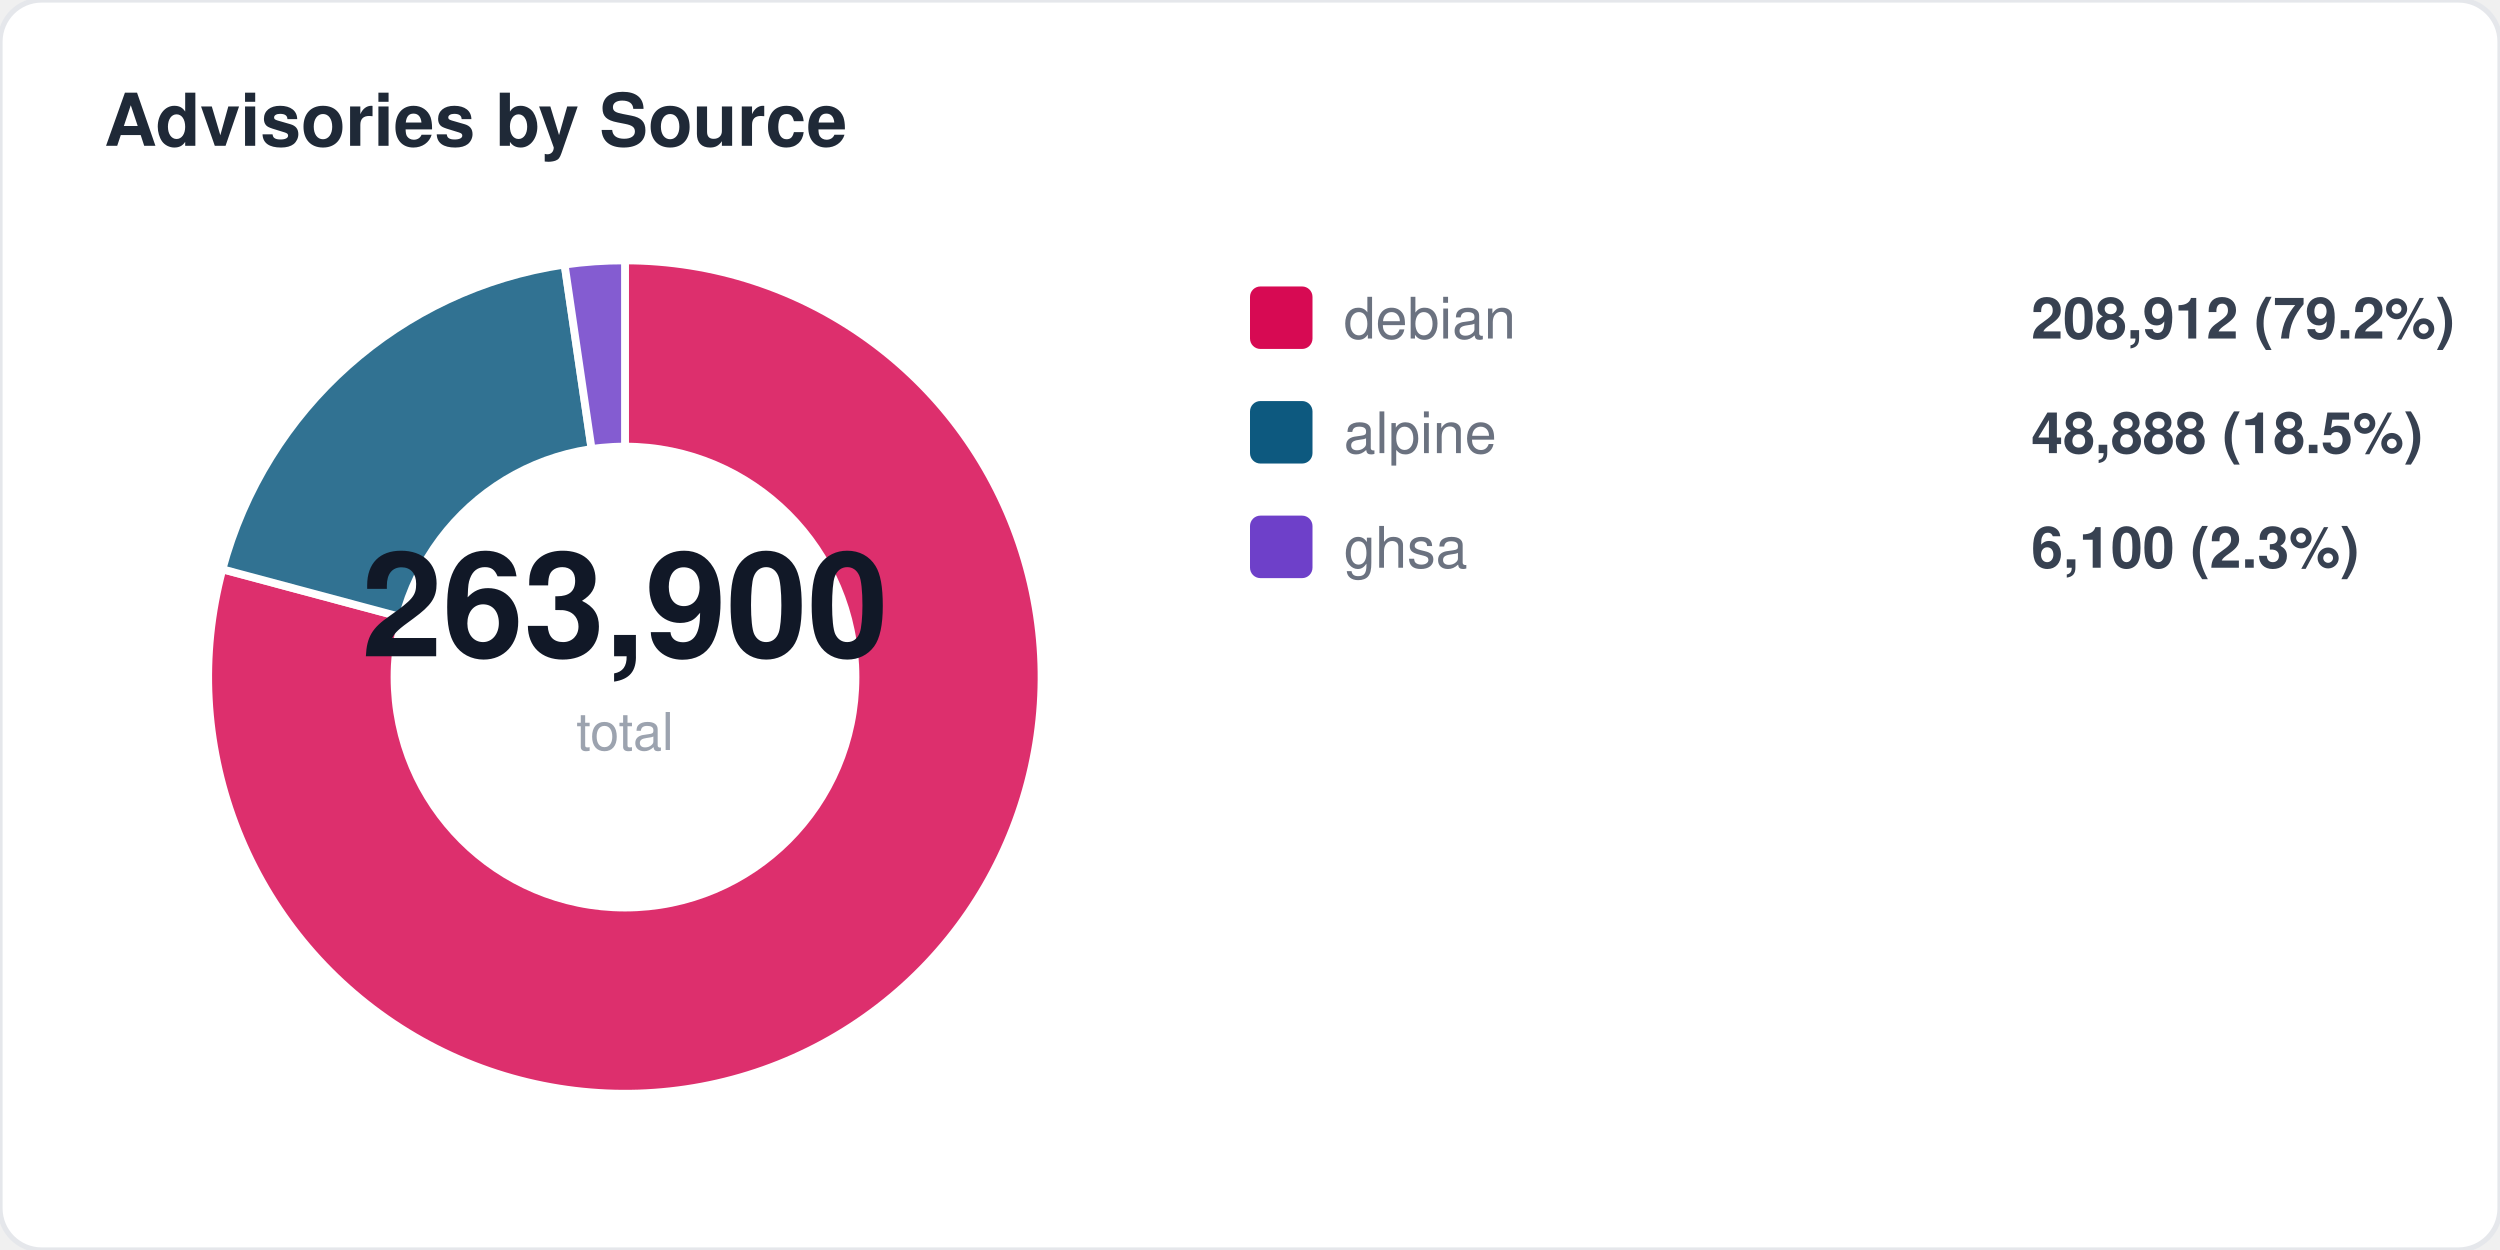
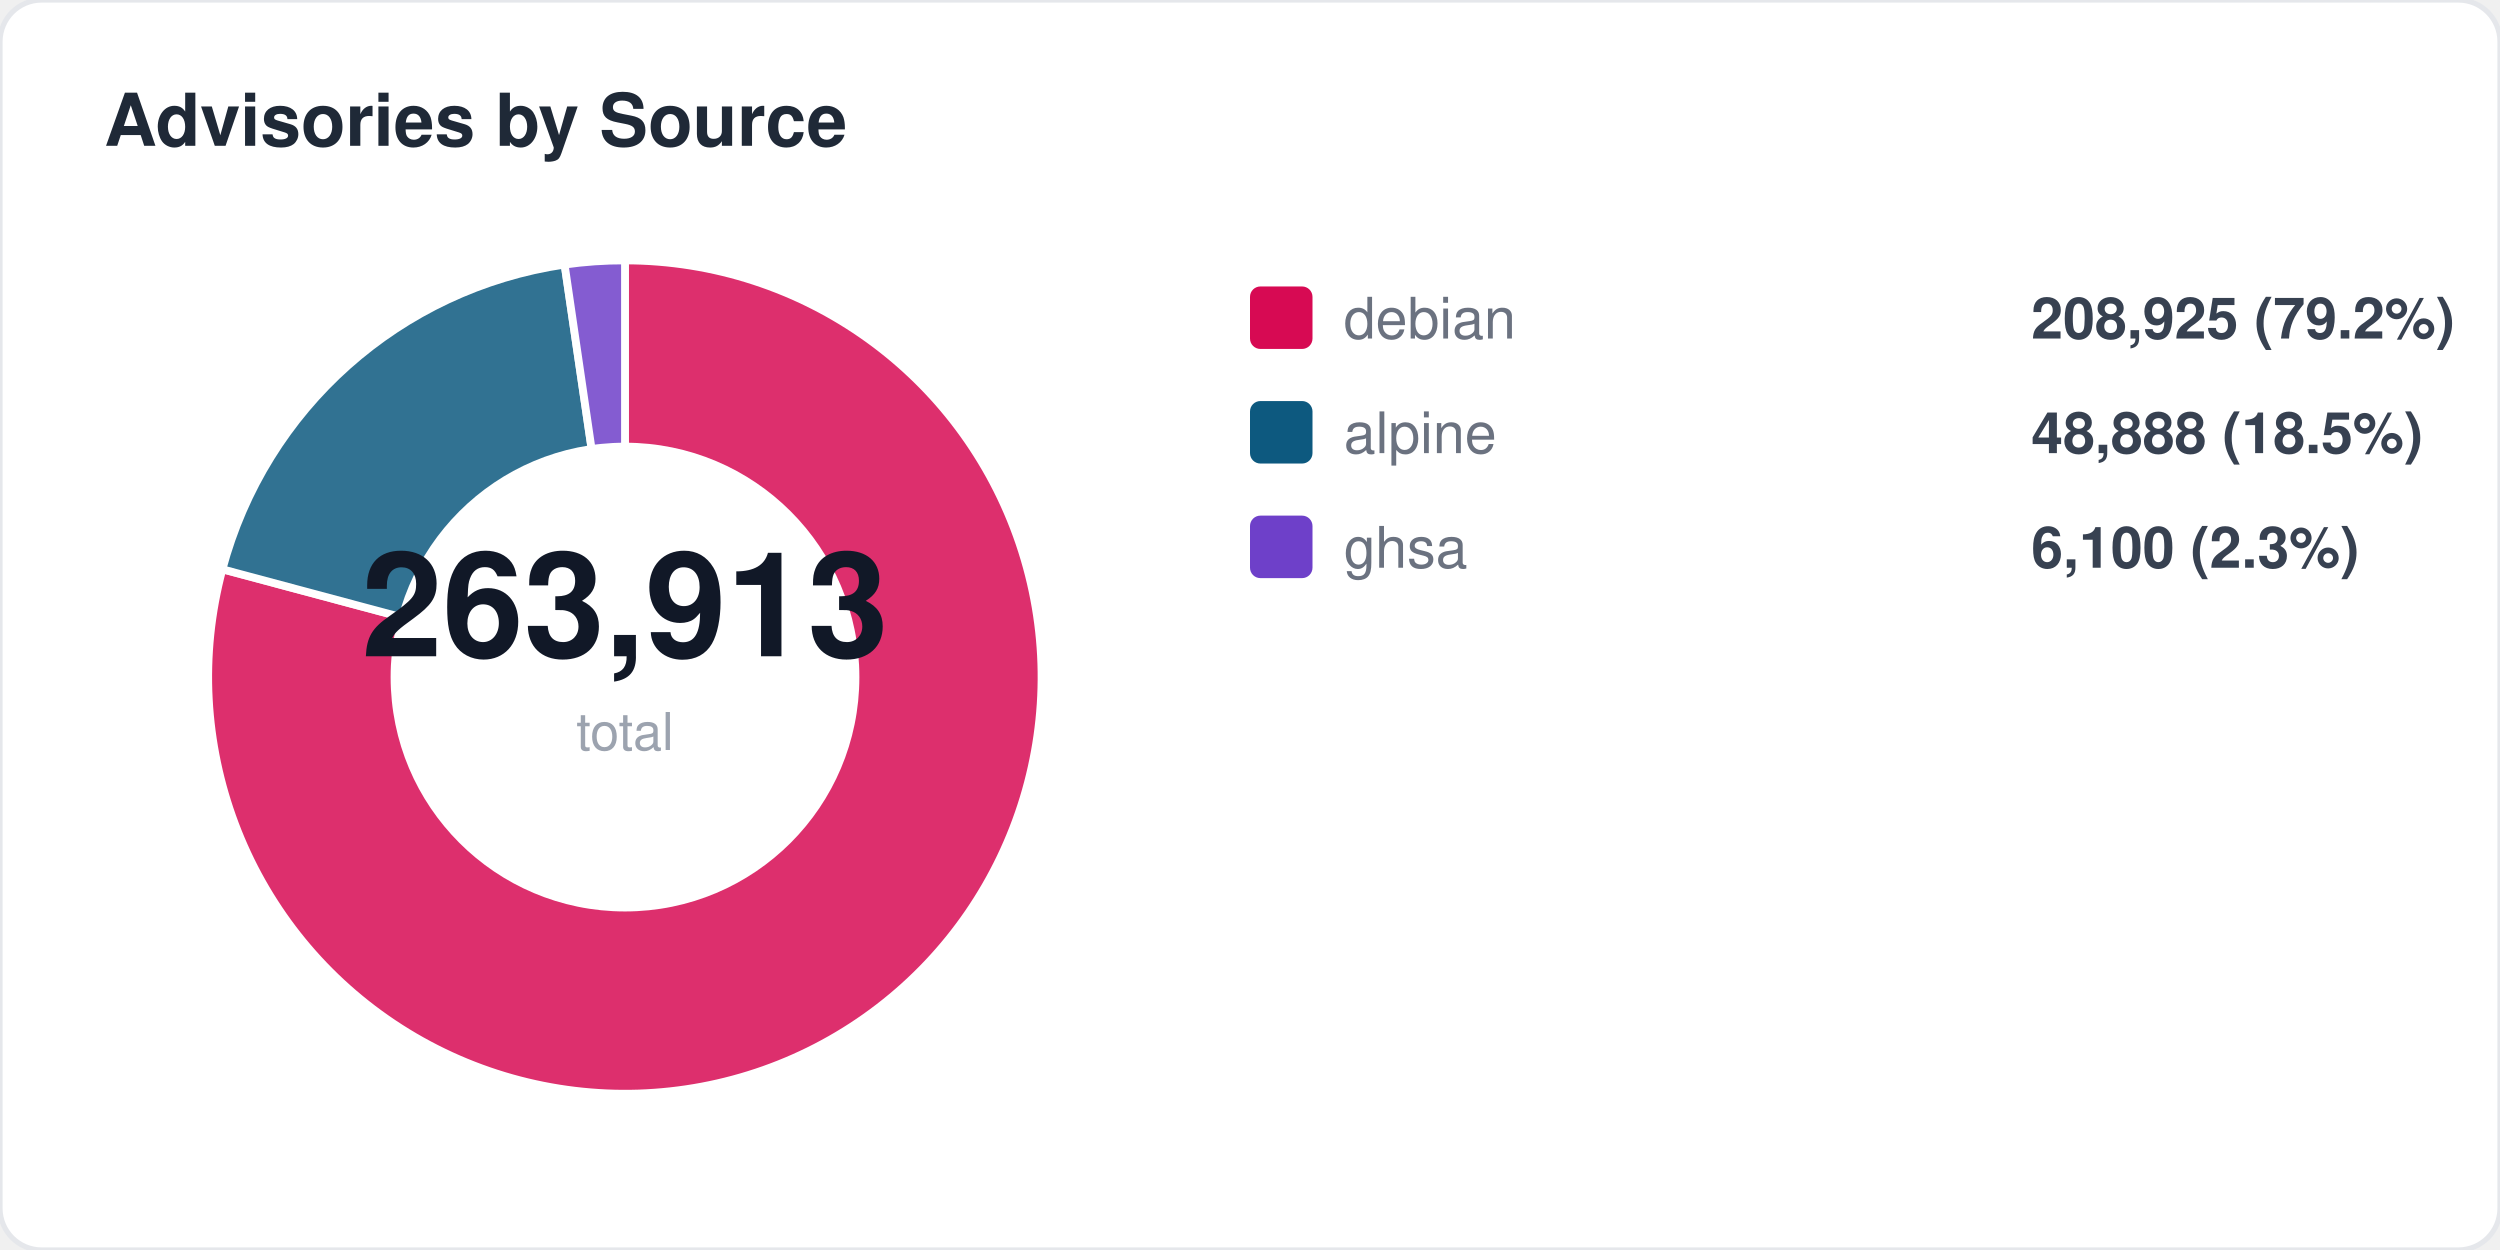
<svg xmlns="http://www.w3.org/2000/svg" width="480" height="240" viewBox="0 0 480 240" fill="none">
  <style>
  text { font-family: -apple-system, BlinkMacSystemFont, "Segoe UI", Helvetica, Arial, sans-serif; }
  .title { font-size: 14px; font-weight: 700; fill: #1f2937; }
  .label { font-size: 11px; fill: #6b7280; }
  .value { font-size: 11px; font-weight: 600; fill: #374151; }
  .big-number { font-size: 28px; font-weight: 800; fill: #111827; }
  .sub { font-size: 10px; fill: #9ca3af; }
</style>
  <rect width="480" height="240" rx="8" fill="#ffffff" stroke="#e5e7eb" stroke-width="1" />
  <text x="20" y="28" class="title">Advisories by Source</text>
  <path d="M 120 130 L 120.0 50.0 A 80 80 0 1 1 42.7 109.3 Z" fill="#d70a53" opacity="0.85" stroke="#fff" stroke-width="1.5" />
  <path d="M 120 130 L 42.7 109.3 A 80 80 0 0 1 108.4 50.8 Z" fill="#0d597f" opacity="0.85" stroke="#fff" stroke-width="1.5" />
  <path d="M 120 130 L 108.4 50.8 A 80 80 0 0 1 120.0 50.0 Z" fill="#6e40c9" opacity="0.85" stroke="#fff" stroke-width="1.5" />
  <circle cx="120" cy="130" r="45" fill="#ffffff" />
-   <text x="120" y="126" text-anchor="middle" class="big-number">263,900</text>
+   <text x="120" y="126" text-anchor="middle" class="big-number">263,913</text>
  <text x="120" y="144" text-anchor="middle" class="sub">total</text>
  <rect x="240" y="55" width="12" height="12" rx="2" fill="#d70a53" />
  <text x="258" y="65" class="label">debian</text>
-   <text x="390" y="65" class="value">208,912 (79.2%)</text>
+   <text x="390" y="65" class="value">208,925 (79.2%)</text>
  <rect x="240" y="77" width="12" height="12" rx="2" fill="#0d597f" />
  <text x="258" y="87" class="label">alpine</text>
  <text x="390" y="87" class="value">48,888 (18.5%)</text>
  <rect x="240" y="99" width="12" height="12" rx="2" fill="#6e40c9" />
  <text x="258" y="109" class="label">ghsa</text>
  <text x="390" y="109" class="value">6,100 (2.3%)</text>
</svg>
